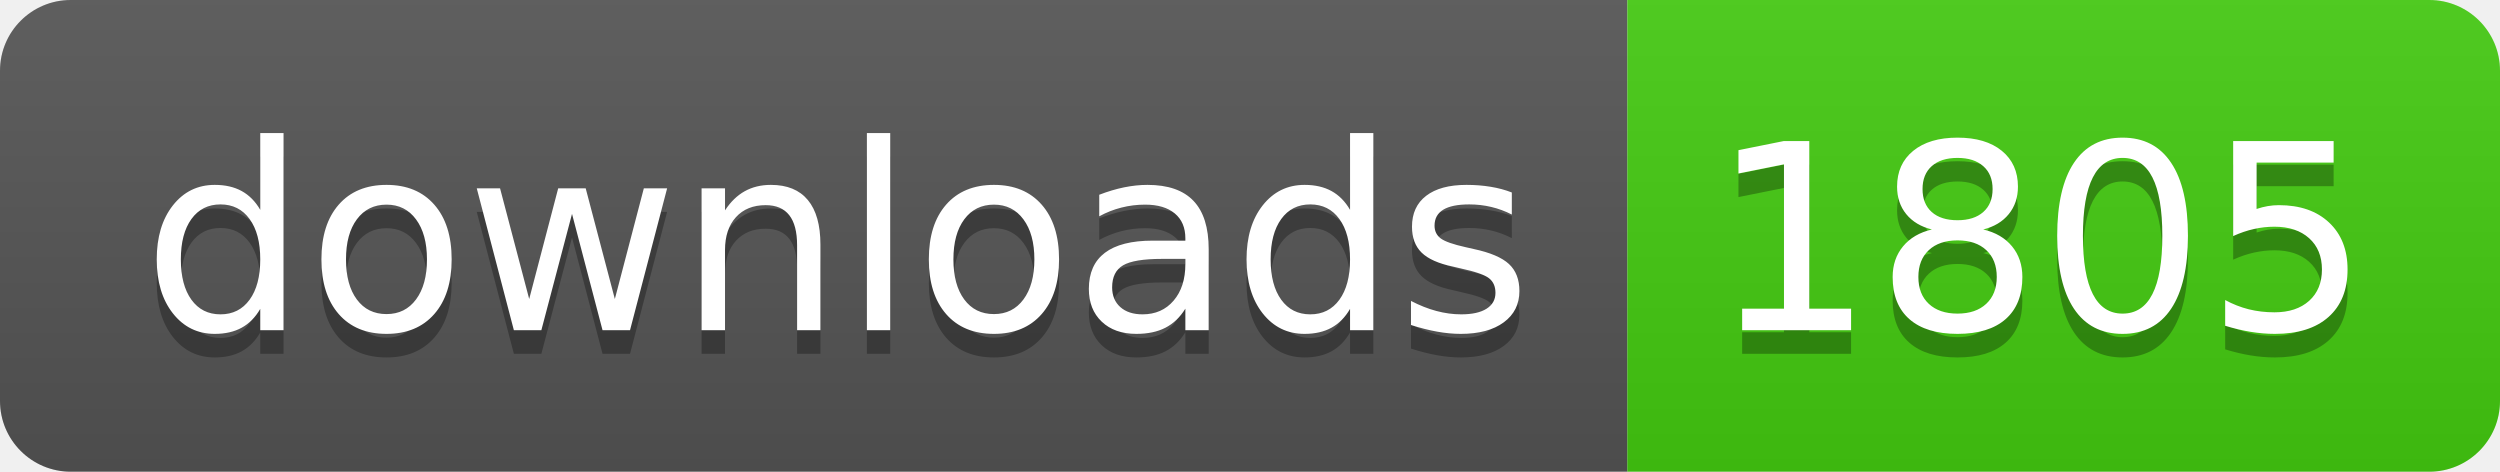
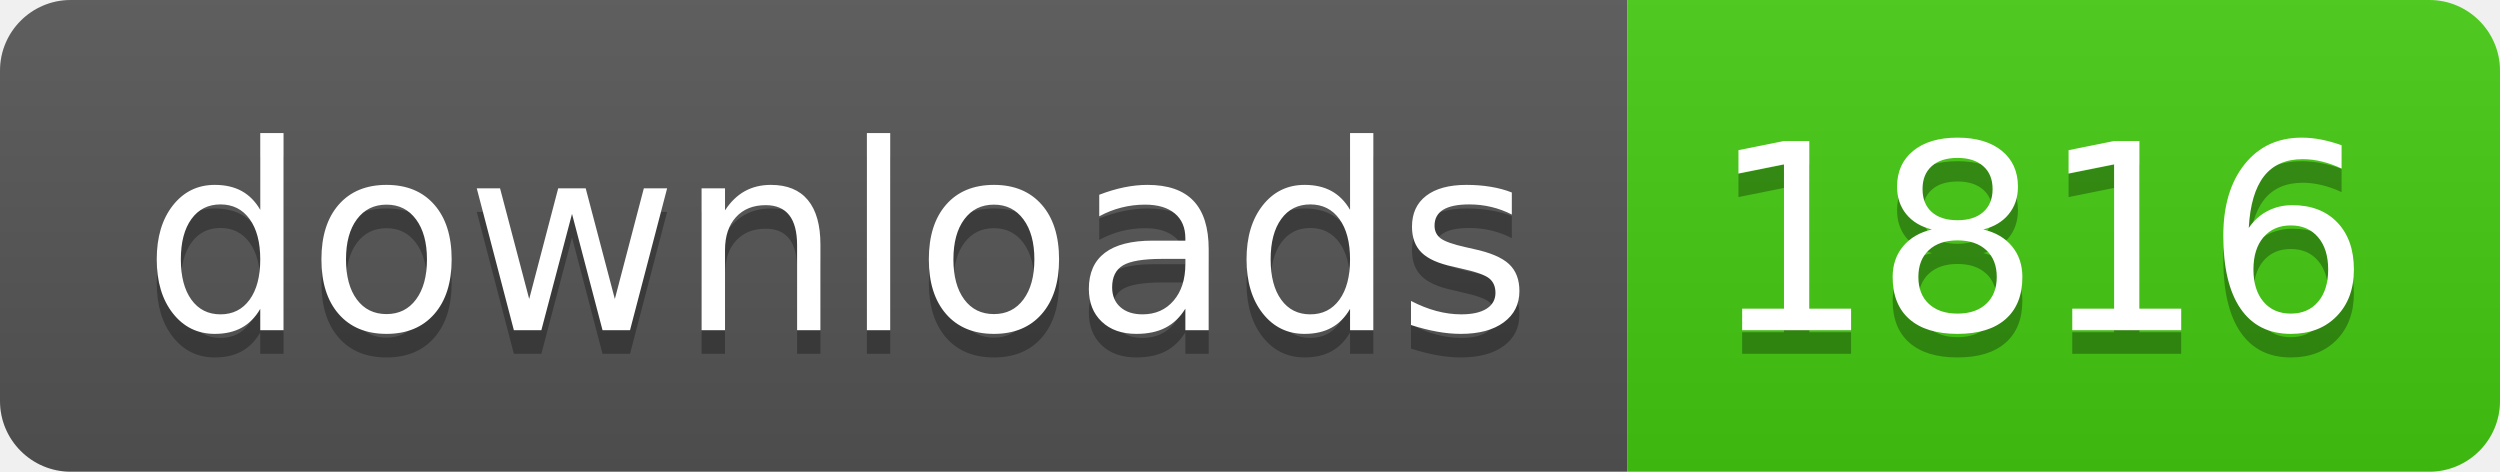
- <svg xmlns="http://www.w3.org/2000/svg" width="106" height="20" role="img" aria-label="downloads: 1805">
+ <svg xmlns="http://www.w3.org/2000/svg" width="106" height="20" role="img" aria-label="downloads: 1816">
  <linearGradient id="s" x2="0" y2="100%">
    <stop offset="0" stop-color="#bbb" stop-opacity=".1" />
    <stop offset="1" stop-opacity=".1" />
  </linearGradient>
  <clipPath id="r">
    <rect width="106" height="20" rx="3" fill="#fff" />
  </clipPath>
  <g clip-path="url(#r)">
    <rect width="69" height="20" fill="#555" />
    <rect x="69" width="37" height="20" fill="#4c1" />
    <rect width="106" height="20" fill="url(#s)" />
  </g>
  <g fill="#fff" text-anchor="middle" font-family="Verdana,Geneva,DejaVu Sans,sans-serif" text-rendering="geometricPrecision" font-size="110">
    <text aria-hidden="true" x="355" y="150" fill="#010101" fill-opacity=".3" transform="scale(.1)" textLength="590">downloads</text>
    <text x="355" y="140" transform="scale(.1)" fill="#fff" textLength="590">downloads</text>
-     <text aria-hidden="true" x="865" y="150" fill="#010101" fill-opacity=".3" transform="scale(.1)" textLength="270">1805</text>
-     <text x="865" y="140" transform="scale(.1)" fill="#fff" textLength="270">1805</text>
+     <text aria-hidden="true" x="865" y="150" fill="#010101" fill-opacity=".3" transform="scale(.1)" textLength="270">1816</text>
+     <text x="865" y="140" transform="scale(.1)" fill="#fff" textLength="270">1816</text>
  </g>
</svg>
